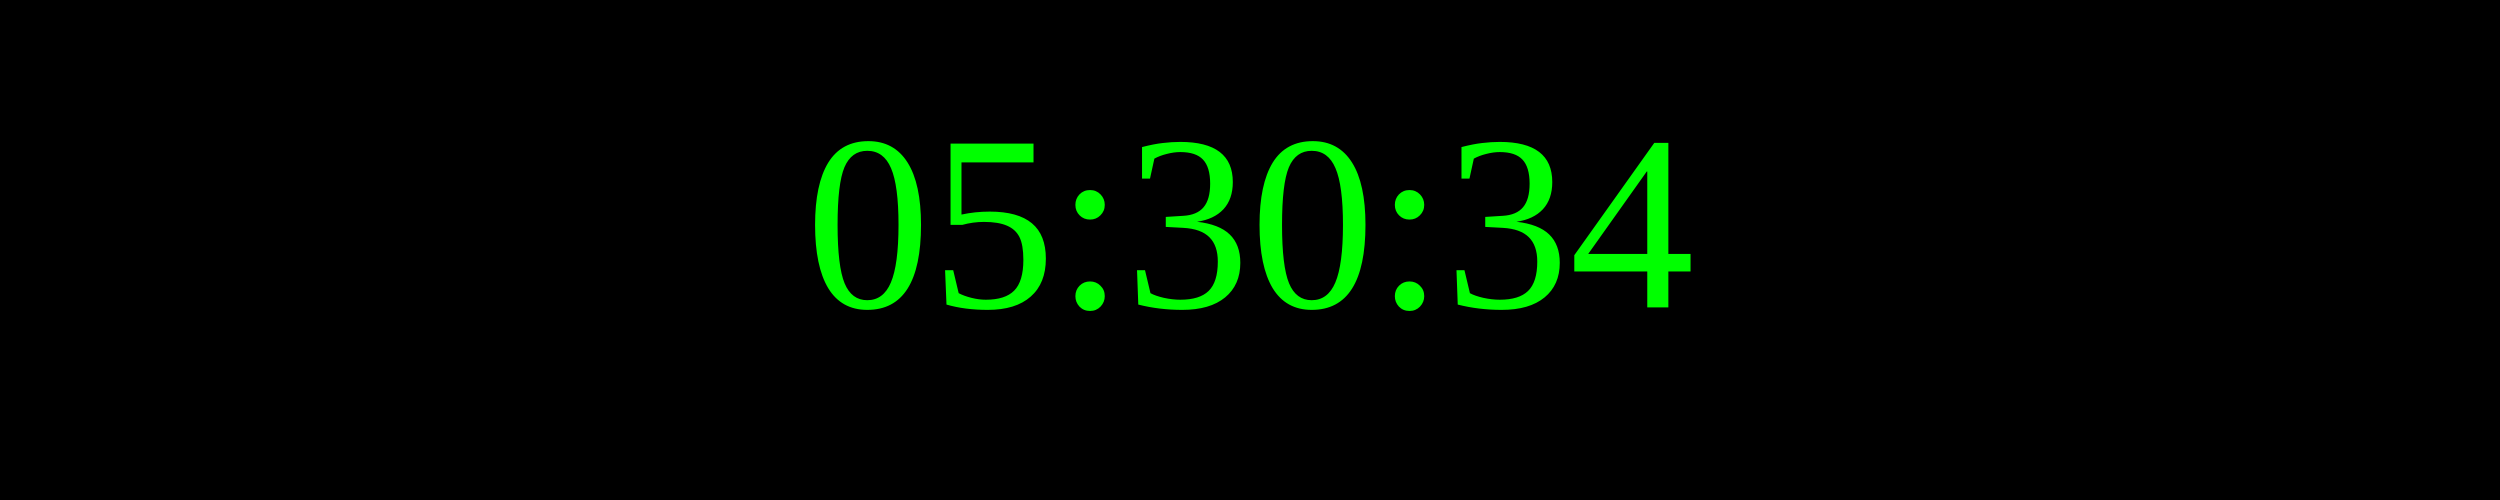
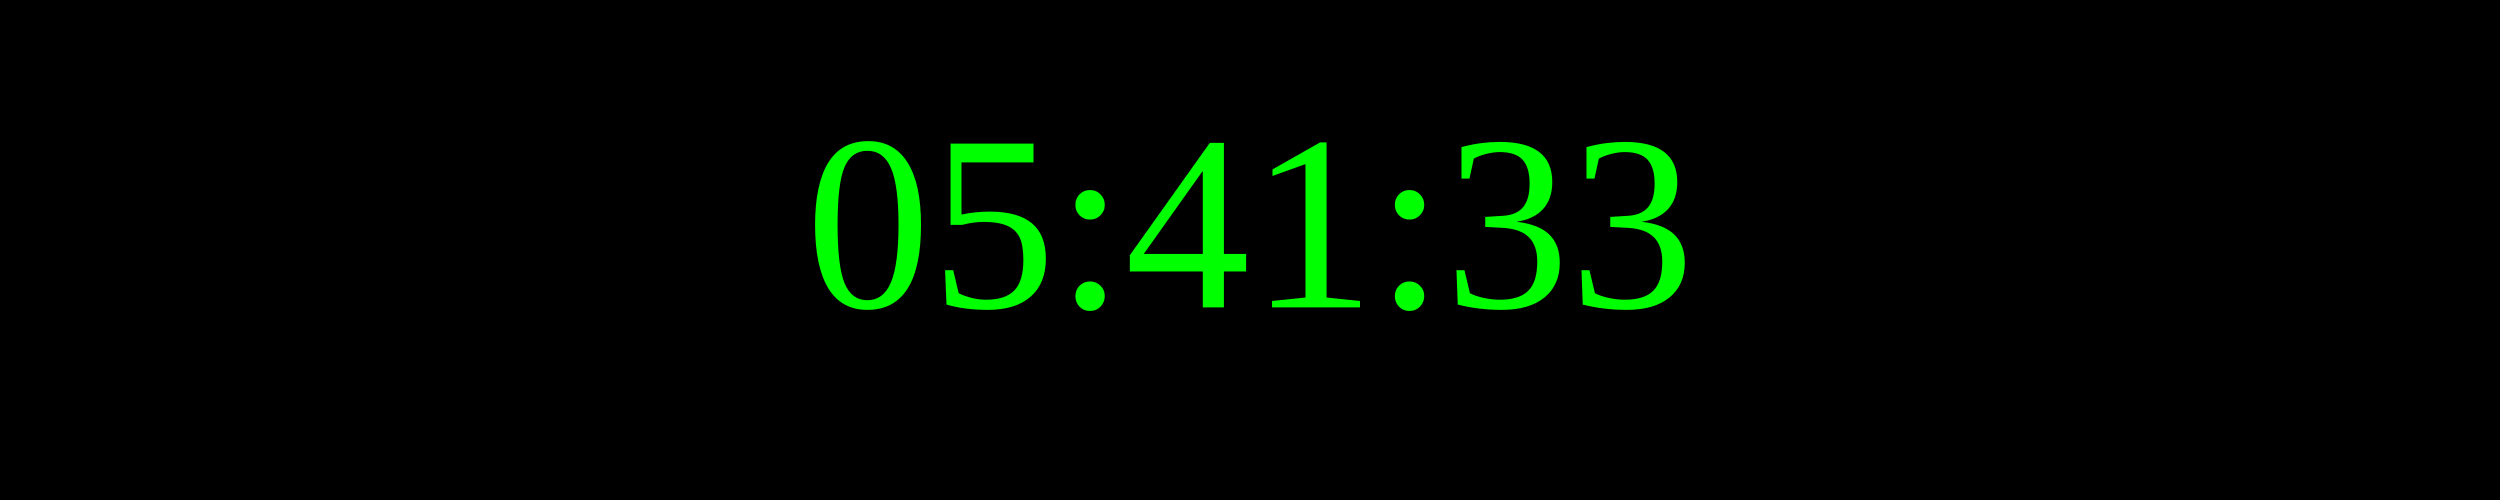
<svg xmlns="http://www.w3.org/2000/svg" width="250" height="50">
  <rect width="100%" height="100%" fill="black" />
  <text x="50%" y="50%" font-size="25" fill="lime" text-anchor="middle" dominant-baseline="middle">
- 05:30:34
+ 05:41:33
</text>
</svg>
